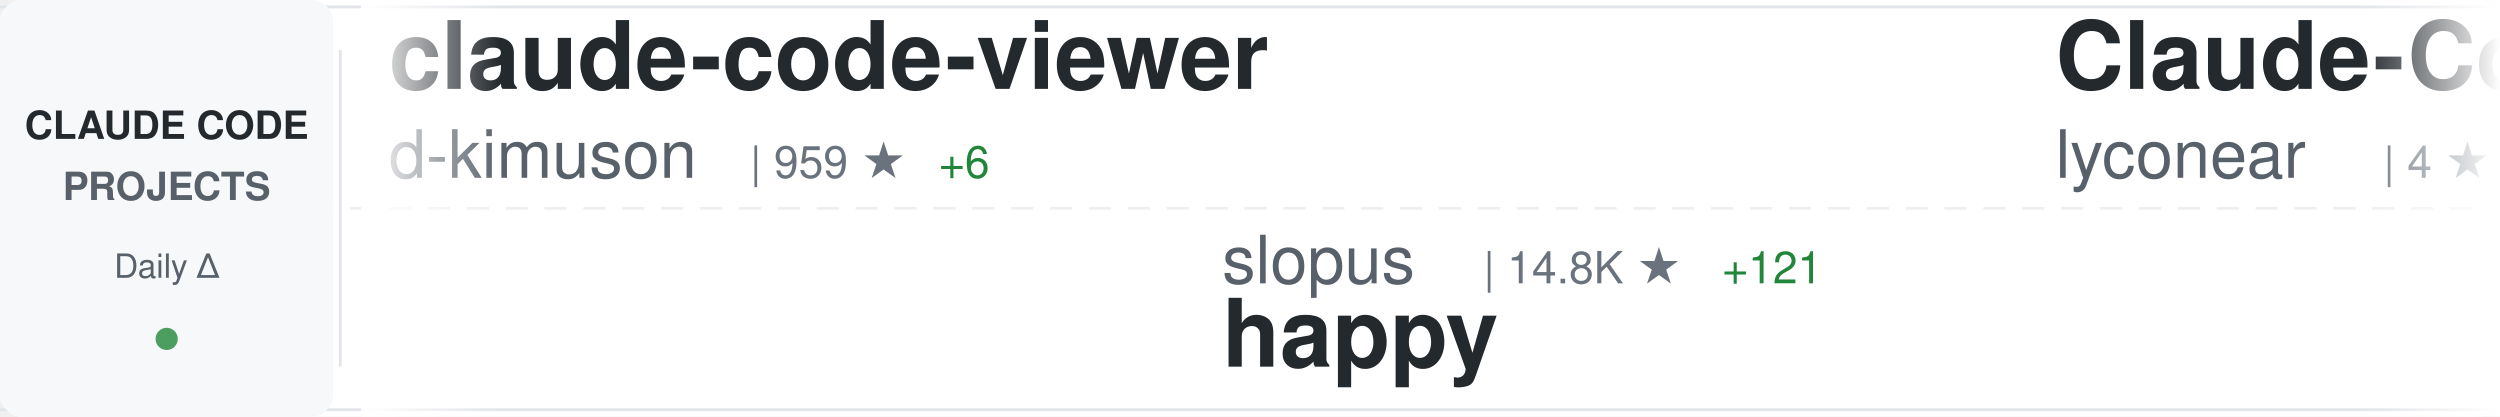
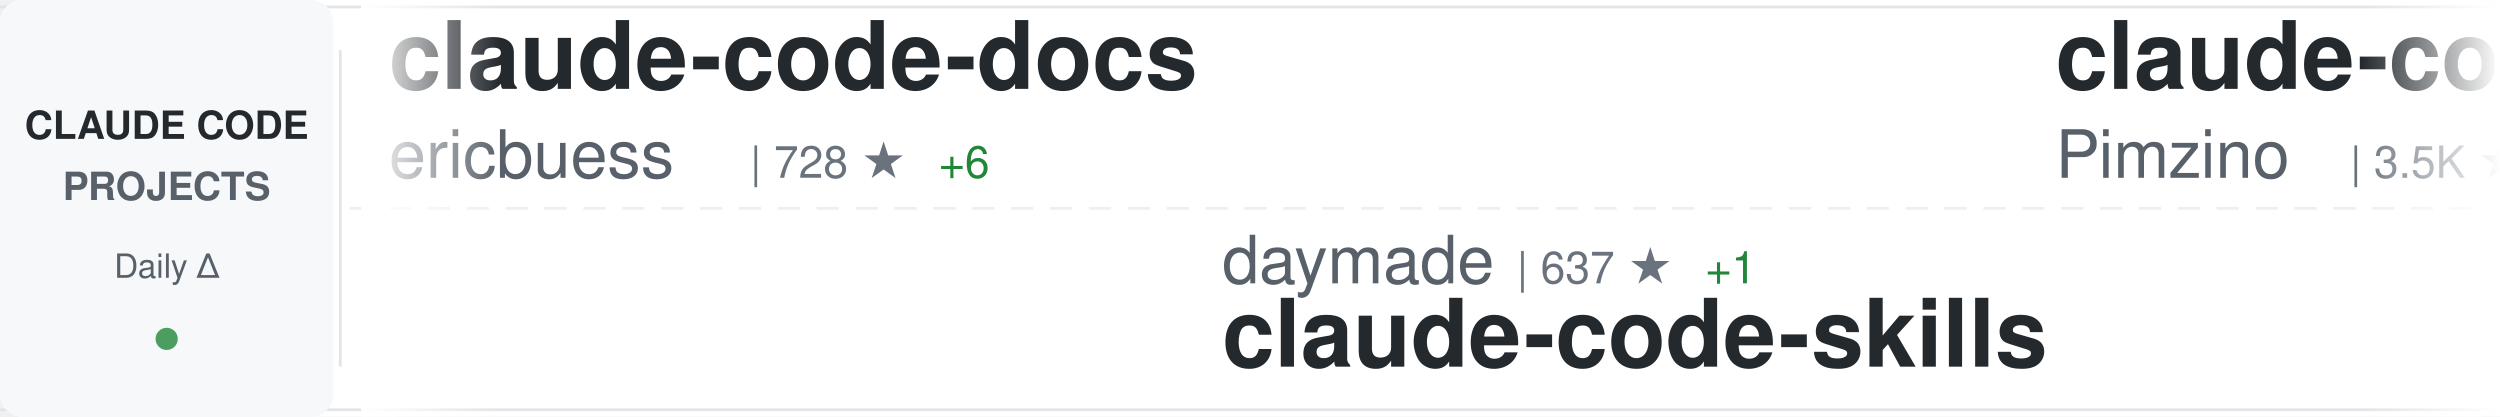
<svg xmlns="http://www.w3.org/2000/svg" width="900" height="150">
  <defs>
    <linearGradient id="awesomeLeftFade" x1="0%" y1="0%" x2="100%" y2="0%">
      <stop offset="0%" style="stop-color:#ffffff;stop-opacity:1" />
      <stop offset="100%" style="stop-color:#ffffff;stop-opacity:0" />
    </linearGradient>
    <linearGradient id="awesomeRightFade" x1="0%" y1="0%" x2="100%" y2="0%">
      <stop offset="0%" style="stop-color:#ffffff;stop-opacity:0" />
      <stop offset="100%" style="stop-color:#ffffff;stop-opacity:1" />
    </linearGradient>
  </defs>
  <rect width="900" height="150" fill="#ffffff" rx="8" />
  <rect x="0" y="2" width="900" height="1" fill="#e1e4e8" />
  <rect x="0" y="147" width="900" height="1" fill="#e1e4e8" />
  <line x1="0" y1="75" x2="900" y2="75" stroke="#e1e4e8" stroke-width="1" stroke-dasharray="8 6" opacity="0.6" />
  <rect x="0" y="0" width="120" height="150" fill="#f6f8fa" rx="8" />
  <text x="60" y="50" font-family="-apple-system, BlinkMacSystemFont, 'Segoe UI', Helvetica, Arial, sans-serif" font-size="14" font-weight="600" fill="#24292e" text-anchor="middle">CLAUDE CODE</text>
  <text x="60" y="72" font-family="-apple-system, BlinkMacSystemFont, 'Segoe UI', Helvetica, Arial, sans-serif" font-size="14" font-weight="600" fill="#586069" text-anchor="middle">PROJECTS</text>
  <text x="60" y="100" font-family="-apple-system, BlinkMacSystemFont, 'Segoe UI', Helvetica, Arial, sans-serif" font-size="12" font-weight="500" fill="#586069" text-anchor="middle">Daily Δ</text>
  <circle cx="60" cy="122" r="4" fill="#22863a" opacity="0.8" />
  <rect x="122" y="18" width="1" height="114" fill="#e1e4e8" />
  <clipPath id="awesomeTickerClip">
    <rect x="130" y="0" width="770" height="150" />
  </clipPath>
  <g clip-path="url(#awesomeTickerClip)">
    <g id="awesomeTickerItems">
      <animateTransform attributeName="transform" attributeType="XML" type="translate" from="0 0" to="-3000 0" dur="54s" repeatCount="indefinite" />
      <g transform="translate(0, 0)">
-         <text x="140" y="32" font-family="-apple-system, BlinkMacSystemFont, 'Segoe UI', Helvetica, Arial, sans-serif" font-size="34" font-weight="600" fill="#24292e">claude-code-viewer</text>
-         <text x="140" y="64" font-family="-apple-system, BlinkMacSystemFont, 'Segoe UI', Helvetica, Arial, sans-serif" font-size="24" font-weight="400" fill="#586069">d-kimuson</text>
-         <text x="270" y="64" font-family="-apple-system, BlinkMacSystemFont, 'Segoe UI', Helvetica, Arial, sans-serif" font-size="16" font-weight="500" fill="#6a737d">| 959 ★</text>
+         <text x="140" y="32" font-family="-apple-system, BlinkMacSystemFont, 'Segoe UI', Helvetica, Arial, sans-serif" font-size="34" font-weight="600" fill="#24292e">claude-code-docs</text>
+         <text x="140" y="64" font-family="-apple-system, BlinkMacSystemFont, 'Segoe UI', Helvetica, Arial, sans-serif" font-size="24" font-weight="400" fill="#586069">ericbuess</text>
+         <text x="270" y="64" font-family="-apple-system, BlinkMacSystemFont, 'Segoe UI', Helvetica, Arial, sans-serif" font-size="16" font-weight="500" fill="#6a737d">| 728 ★</text>
        <text x="338" y="64" font-family="-apple-system, BlinkMacSystemFont, 'Segoe UI', Helvetica, Arial, sans-serif" font-size="16" font-weight="500" fill="#22863a"> +6</text>
      </g>
      <g transform="translate(300, 0)">
-         <text x="140" y="102" font-family="-apple-system, BlinkMacSystemFont, 'Segoe UI', Helvetica, Arial, sans-serif" font-size="24" font-weight="400" fill="#586069">slopus</text>
-         <text x="234" y="102" font-family="-apple-system, BlinkMacSystemFont, 'Segoe UI', Helvetica, Arial, sans-serif" font-size="16" font-weight="500" fill="#6a737d">| 14.8K ★</text>
-         <text x="320" y="102" font-family="-apple-system, BlinkMacSystemFont, 'Segoe UI', Helvetica, Arial, sans-serif" font-size="16" font-weight="500" fill="#22863a"> +121</text>
-         <text x="140" y="132" font-family="-apple-system, BlinkMacSystemFont, 'Segoe UI', Helvetica, Arial, sans-serif" font-size="34" font-weight="600" fill="#24292e">happy</text>
+         <text x="140" y="102" font-family="-apple-system, BlinkMacSystemFont, 'Segoe UI', Helvetica, Arial, sans-serif" font-size="24" font-weight="400" fill="#586069">daymade</text>
+         <text x="246" y="102" font-family="-apple-system, BlinkMacSystemFont, 'Segoe UI', Helvetica, Arial, sans-serif" font-size="16" font-weight="500" fill="#6a737d">| 637 ★</text>
+         <text x="314" y="102" font-family="-apple-system, BlinkMacSystemFont, 'Segoe UI', Helvetica, Arial, sans-serif" font-size="16" font-weight="500" fill="#22863a"> +1</text>
+         <text x="140" y="132" font-family="-apple-system, BlinkMacSystemFont, 'Segoe UI', Helvetica, Arial, sans-serif" font-size="34" font-weight="600" fill="#24292e">claude-code-skills</text>
      </g>
      <g transform="translate(600, 0)">
-         <text x="140" y="32" font-family="-apple-system, BlinkMacSystemFont, 'Segoe UI', Helvetica, Arial, sans-serif" font-size="34" font-weight="600" fill="#24292e">Claude-Code</text>
-         <text x="140" y="64" font-family="-apple-system, BlinkMacSystemFont, 'Segoe UI', Helvetica, Arial, sans-serif" font-size="24" font-weight="400" fill="#586069">lyconear</text>
-         <text x="258" y="64" font-family="-apple-system, BlinkMacSystemFont, 'Segoe UI', Helvetica, Arial, sans-serif" font-size="16" font-weight="500" fill="#6a737d">| 4 ★</text>
+         <text x="140" y="32" font-family="-apple-system, BlinkMacSystemFont, 'Segoe UI', Helvetica, Arial, sans-serif" font-size="34" font-weight="600" fill="#24292e">claude-code-spec-workflo...</text>
+         <text x="140" y="64" font-family="-apple-system, BlinkMacSystemFont, 'Segoe UI', Helvetica, Arial, sans-serif" font-size="24" font-weight="400" fill="#586069">Pimzino</text>
+         <text x="246" y="64" font-family="-apple-system, BlinkMacSystemFont, 'Segoe UI', Helvetica, Arial, sans-serif" font-size="16" font-weight="500" fill="#6a737d">| 3.5K ★</text>
+         <text x="323" y="64" font-family="-apple-system, BlinkMacSystemFont, 'Segoe UI', Helvetica, Arial, sans-serif" font-size="16" font-weight="500" fill="#22863a"> +7</text>
      </g>
      <g transform="translate(900, 0)">
-         <text x="140" y="102" font-family="-apple-system, BlinkMacSystemFont, 'Segoe UI', Helvetica, Arial, sans-serif" font-size="24" font-weight="400" fill="#586069">siteboon</text>
-         <text x="258" y="102" font-family="-apple-system, BlinkMacSystemFont, 'Segoe UI', Helvetica, Arial, sans-serif" font-size="16" font-weight="500" fill="#6a737d">| 8.2K ★</text>
-         <text x="335" y="102" font-family="-apple-system, BlinkMacSystemFont, 'Segoe UI', Helvetica, Arial, sans-serif" font-size="16" font-weight="500" fill="#22863a"> +64</text>
-         <text x="140" y="132" font-family="-apple-system, BlinkMacSystemFont, 'Segoe UI', Helvetica, Arial, sans-serif" font-size="34" font-weight="600" fill="#24292e">claudecodeui</text>
+         <text x="140" y="102" font-family="-apple-system, BlinkMacSystemFont, 'Segoe UI', Helvetica, Arial, sans-serif" font-size="24" font-weight="400" fill="#586069">0xfurai</text>
+         <text x="246" y="102" font-family="-apple-system, BlinkMacSystemFont, 'Segoe UI', Helvetica, Arial, sans-serif" font-size="16" font-weight="500" fill="#6a737d">| 765 ★</text>
+         <text x="314" y="102" font-family="-apple-system, BlinkMacSystemFont, 'Segoe UI', Helvetica, Arial, sans-serif" font-size="16" font-weight="500" fill="#22863a"> +6</text>
+         <text x="140" y="132" font-family="-apple-system, BlinkMacSystemFont, 'Segoe UI', Helvetica, Arial, sans-serif" font-size="34" font-weight="600" fill="#24292e">claude-code-subagents</text>
      </g>
      <g transform="translate(1200, 0)">
-         <text x="140" y="32" font-family="-apple-system, BlinkMacSystemFont, 'Segoe UI', Helvetica, Arial, sans-serif" font-size="34" font-weight="600" fill="#24292e">nanoclaw</text>
-         <text x="140" y="64" font-family="-apple-system, BlinkMacSystemFont, 'Segoe UI', Helvetica, Arial, sans-serif" font-size="24" font-weight="400" fill="#586069">qwibitai</text>
-         <text x="258" y="64" font-family="-apple-system, BlinkMacSystemFont, 'Segoe UI', Helvetica, Arial, sans-serif" font-size="16" font-weight="500" fill="#6a737d">| 21.4K ★</text>
-         <text x="344" y="64" font-family="-apple-system, BlinkMacSystemFont, 'Segoe UI', Helvetica, Arial, sans-serif" font-size="16" font-weight="500" fill="#22863a"> +440</text>
+         <text x="140" y="32" font-family="-apple-system, BlinkMacSystemFont, 'Segoe UI', Helvetica, Arial, sans-serif" font-size="34" font-weight="600" fill="#24292e">claude-code-security-rev...</text>
+         <text x="140" y="64" font-family="-apple-system, BlinkMacSystemFont, 'Segoe UI', Helvetica, Arial, sans-serif" font-size="24" font-weight="400" fill="#586069">anthropics</text>
+         <text x="282" y="64" font-family="-apple-system, BlinkMacSystemFont, 'Segoe UI', Helvetica, Arial, sans-serif" font-size="16" font-weight="500" fill="#6a737d">| 3.7K ★</text>
+         <text x="359" y="64" font-family="-apple-system, BlinkMacSystemFont, 'Segoe UI', Helvetica, Arial, sans-serif" font-size="16" font-weight="500" fill="#22863a"> +20</text>
      </g>
      <g transform="translate(1500, 0)">
-         <text x="140" y="102" font-family="-apple-system, BlinkMacSystemFont, 'Segoe UI', Helvetica, Arial, sans-serif" font-size="24" font-weight="400" fill="#586069">RichardAtCT</text>
-         <text x="294" y="102" font-family="-apple-system, BlinkMacSystemFont, 'Segoe UI', Helvetica, Arial, sans-serif" font-size="16" font-weight="500" fill="#6a737d">| 2.0K ★</text>
-         <text x="371" y="102" font-family="-apple-system, BlinkMacSystemFont, 'Segoe UI', Helvetica, Arial, sans-serif" font-size="16" font-weight="500" fill="#22863a"> +16</text>
-         <text x="140" y="132" font-family="-apple-system, BlinkMacSystemFont, 'Segoe UI', Helvetica, Arial, sans-serif" font-size="34" font-weight="600" fill="#24292e">claude-code-telegram</text>
+         <text x="140" y="102" font-family="-apple-system, BlinkMacSystemFont, 'Segoe UI', Helvetica, Arial, sans-serif" font-size="24" font-weight="400" fill="#586069">ChrisWiles</text>
+         <text x="282" y="102" font-family="-apple-system, BlinkMacSystemFont, 'Segoe UI', Helvetica, Arial, sans-serif" font-size="16" font-weight="500" fill="#6a737d">| 5.5K ★</text>
+         <text x="359" y="102" font-family="-apple-system, BlinkMacSystemFont, 'Segoe UI', Helvetica, Arial, sans-serif" font-size="16" font-weight="500" fill="#22863a"> +12</text>
+         <text x="140" y="132" font-family="-apple-system, BlinkMacSystemFont, 'Segoe UI', Helvetica, Arial, sans-serif" font-size="34" font-weight="600" fill="#24292e">claude-code-showcase</text>
      </g>
      <g transform="translate(1800, 0)">
-         <text x="140" y="32" font-family="-apple-system, BlinkMacSystemFont, 'Segoe UI', Helvetica, Arial, sans-serif" font-size="34" font-weight="600" fill="#24292e">awesome-claude-code-plug...</text>
-         <text x="140" y="64" font-family="-apple-system, BlinkMacSystemFont, 'Segoe UI', Helvetica, Arial, sans-serif" font-size="24" font-weight="400" fill="#586069">ccplugins</text>
-         <text x="270" y="64" font-family="-apple-system, BlinkMacSystemFont, 'Segoe UI', Helvetica, Arial, sans-serif" font-size="16" font-weight="500" fill="#6a737d">| 616 ★</text>
-         <text x="338" y="64" font-family="-apple-system, BlinkMacSystemFont, 'Segoe UI', Helvetica, Arial, sans-serif" font-size="16" font-weight="500" fill="#22863a"> +2</text>
+         <text x="140" y="32" font-family="-apple-system, BlinkMacSystemFont, 'Segoe UI', Helvetica, Arial, sans-serif" font-size="34" font-weight="600" fill="#24292e">claude-code-hooks-multi-...</text>
+         <text x="140" y="64" font-family="-apple-system, BlinkMacSystemFont, 'Segoe UI', Helvetica, Arial, sans-serif" font-size="24" font-weight="400" fill="#586069">disler</text>
+         <text x="234" y="64" font-family="-apple-system, BlinkMacSystemFont, 'Segoe UI', Helvetica, Arial, sans-serif" font-size="16" font-weight="500" fill="#6a737d">| 1.3K ★</text>
+         <text x="311" y="64" font-family="-apple-system, BlinkMacSystemFont, 'Segoe UI', Helvetica, Arial, sans-serif" font-size="16" font-weight="500" fill="#22863a"> +3</text>
      </g>
      <g transform="translate(2100, 0)">
-         <text x="140" y="102" font-family="-apple-system, BlinkMacSystemFont, 'Segoe UI', Helvetica, Arial, sans-serif" font-size="24" font-weight="400" fill="#586069">lst97</text>
-         <text x="222" y="102" font-family="-apple-system, BlinkMacSystemFont, 'Segoe UI', Helvetica, Arial, sans-serif" font-size="16" font-weight="500" fill="#6a737d">| 1.5K ★</text>
-         <text x="140" y="132" font-family="-apple-system, BlinkMacSystemFont, 'Segoe UI', Helvetica, Arial, sans-serif" font-size="34" font-weight="600" fill="#24292e">claude-code-sub-agents</text>
+         <text x="140" y="102" font-family="-apple-system, BlinkMacSystemFont, 'Segoe UI', Helvetica, Arial, sans-serif" font-size="24" font-weight="400" fill="#586069">trailofbits</text>
+         <text x="294" y="102" font-family="-apple-system, BlinkMacSystemFont, 'Segoe UI', Helvetica, Arial, sans-serif" font-size="16" font-weight="500" fill="#6a737d">| 1.5K ★</text>
+         <text x="371" y="102" font-family="-apple-system, BlinkMacSystemFont, 'Segoe UI', Helvetica, Arial, sans-serif" font-size="16" font-weight="500" fill="#22863a"> +8</text>
+         <text x="140" y="132" font-family="-apple-system, BlinkMacSystemFont, 'Segoe UI', Helvetica, Arial, sans-serif" font-size="34" font-weight="600" fill="#24292e">claude-code-config</text>
      </g>
      <g transform="translate(2400, 0)">
-         <text x="140" y="32" font-family="-apple-system, BlinkMacSystemFont, 'Segoe UI', Helvetica, Arial, sans-serif" font-size="34" font-weight="600" fill="#24292e">Claude-Code-Workflow</text>
-         <text x="140" y="64" font-family="-apple-system, BlinkMacSystemFont, 'Segoe UI', Helvetica, Arial, sans-serif" font-size="24" font-weight="400" fill="#586069">catlog22</text>
-         <text x="258" y="64" font-family="-apple-system, BlinkMacSystemFont, 'Segoe UI', Helvetica, Arial, sans-serif" font-size="16" font-weight="500" fill="#6a737d">| 1.5K ★</text>
-         <text x="335" y="64" font-family="-apple-system, BlinkMacSystemFont, 'Segoe UI', Helvetica, Arial, sans-serif" font-size="16" font-weight="500" fill="#22863a"> +10</text>
+         <text x="140" y="32" font-family="-apple-system, BlinkMacSystemFont, 'Segoe UI', Helvetica, Arial, sans-serif" font-size="34" font-weight="600" fill="#24292e">claude-code-settings</text>
+         <text x="140" y="64" font-family="-apple-system, BlinkMacSystemFont, 'Segoe UI', Helvetica, Arial, sans-serif" font-size="24" font-weight="400" fill="#586069">feiskyer</text>
+         <text x="258" y="64" font-family="-apple-system, BlinkMacSystemFont, 'Segoe UI', Helvetica, Arial, sans-serif" font-size="16" font-weight="500" fill="#6a737d">| 1.3K ★</text>
+         <text x="335" y="64" font-family="-apple-system, BlinkMacSystemFont, 'Segoe UI', Helvetica, Arial, sans-serif" font-size="16" font-weight="500" fill="#22863a"> +3</text>
      </g>
      <g transform="translate(2700, 0)">
-         <text x="140" y="102" font-family="-apple-system, BlinkMacSystemFont, 'Segoe UI', Helvetica, Arial, sans-serif" font-size="24" font-weight="400" fill="#586069">rizethereum</text>
-         <text x="294" y="102" font-family="-apple-system, BlinkMacSystemFont, 'Segoe UI', Helvetica, Arial, sans-serif" font-size="16" font-weight="500" fill="#6a737d">| 1.8K ★</text>
-         <text x="140" y="132" font-family="-apple-system, BlinkMacSystemFont, 'Segoe UI', Helvetica, Arial, sans-serif" font-size="34" font-weight="600" fill="#24292e">claude-code-requirements...</text>
+         <text x="140" y="102" font-family="-apple-system, BlinkMacSystemFont, 'Segoe UI', Helvetica, Arial, sans-serif" font-size="24" font-weight="400" fill="#586069">EnzeD</text>
+         <text x="222" y="102" font-family="-apple-system, BlinkMacSystemFont, 'Segoe UI', Helvetica, Arial, sans-serif" font-size="16" font-weight="500" fill="#6a737d">| 4.0K ★</text>
+         <text x="299" y="102" font-family="-apple-system, BlinkMacSystemFont, 'Segoe UI', Helvetica, Arial, sans-serif" font-size="16" font-weight="500" fill="#22863a"> +6</text>
+         <text x="140" y="132" font-family="-apple-system, BlinkMacSystemFont, 'Segoe UI', Helvetica, Arial, sans-serif" font-size="34" font-weight="600" fill="#24292e">vibe-coding</text>
      </g>
      <g transform="translate(3000, 0)">
-         <text x="140" y="32" font-family="-apple-system, BlinkMacSystemFont, 'Segoe UI', Helvetica, Arial, sans-serif" font-size="34" font-weight="600" fill="#24292e">claude-code-viewer</text>
-         <text x="140" y="64" font-family="-apple-system, BlinkMacSystemFont, 'Segoe UI', Helvetica, Arial, sans-serif" font-size="24" font-weight="400" fill="#586069">d-kimuson</text>
-         <text x="270" y="64" font-family="-apple-system, BlinkMacSystemFont, 'Segoe UI', Helvetica, Arial, sans-serif" font-size="16" font-weight="500" fill="#6a737d">| 959 ★</text>
+         <text x="140" y="32" font-family="-apple-system, BlinkMacSystemFont, 'Segoe UI', Helvetica, Arial, sans-serif" font-size="34" font-weight="600" fill="#24292e">claude-code-docs</text>
+         <text x="140" y="64" font-family="-apple-system, BlinkMacSystemFont, 'Segoe UI', Helvetica, Arial, sans-serif" font-size="24" font-weight="400" fill="#586069">ericbuess</text>
+         <text x="270" y="64" font-family="-apple-system, BlinkMacSystemFont, 'Segoe UI', Helvetica, Arial, sans-serif" font-size="16" font-weight="500" fill="#6a737d">| 728 ★</text>
        <text x="338" y="64" font-family="-apple-system, BlinkMacSystemFont, 'Segoe UI', Helvetica, Arial, sans-serif" font-size="16" font-weight="500" fill="#22863a"> +6</text>
      </g>
      <g transform="translate(3300, 0)">
-         <text x="140" y="102" font-family="-apple-system, BlinkMacSystemFont, 'Segoe UI', Helvetica, Arial, sans-serif" font-size="24" font-weight="400" fill="#586069">slopus</text>
-         <text x="234" y="102" font-family="-apple-system, BlinkMacSystemFont, 'Segoe UI', Helvetica, Arial, sans-serif" font-size="16" font-weight="500" fill="#6a737d">| 14.8K ★</text>
-         <text x="320" y="102" font-family="-apple-system, BlinkMacSystemFont, 'Segoe UI', Helvetica, Arial, sans-serif" font-size="16" font-weight="500" fill="#22863a"> +121</text>
-         <text x="140" y="132" font-family="-apple-system, BlinkMacSystemFont, 'Segoe UI', Helvetica, Arial, sans-serif" font-size="34" font-weight="600" fill="#24292e">happy</text>
+         <text x="140" y="102" font-family="-apple-system, BlinkMacSystemFont, 'Segoe UI', Helvetica, Arial, sans-serif" font-size="24" font-weight="400" fill="#586069">daymade</text>
+         <text x="246" y="102" font-family="-apple-system, BlinkMacSystemFont, 'Segoe UI', Helvetica, Arial, sans-serif" font-size="16" font-weight="500" fill="#6a737d">| 637 ★</text>
+         <text x="314" y="102" font-family="-apple-system, BlinkMacSystemFont, 'Segoe UI', Helvetica, Arial, sans-serif" font-size="16" font-weight="500" fill="#22863a"> +1</text>
+         <text x="140" y="132" font-family="-apple-system, BlinkMacSystemFont, 'Segoe UI', Helvetica, Arial, sans-serif" font-size="34" font-weight="600" fill="#24292e">claude-code-skills</text>
      </g>
      <g transform="translate(3600, 0)">
-         <text x="140" y="32" font-family="-apple-system, BlinkMacSystemFont, 'Segoe UI', Helvetica, Arial, sans-serif" font-size="34" font-weight="600" fill="#24292e">Claude-Code</text>
-         <text x="140" y="64" font-family="-apple-system, BlinkMacSystemFont, 'Segoe UI', Helvetica, Arial, sans-serif" font-size="24" font-weight="400" fill="#586069">lyconear</text>
-         <text x="258" y="64" font-family="-apple-system, BlinkMacSystemFont, 'Segoe UI', Helvetica, Arial, sans-serif" font-size="16" font-weight="500" fill="#6a737d">| 4 ★</text>
+         <text x="140" y="32" font-family="-apple-system, BlinkMacSystemFont, 'Segoe UI', Helvetica, Arial, sans-serif" font-size="34" font-weight="600" fill="#24292e">claude-code-spec-workflo...</text>
+         <text x="140" y="64" font-family="-apple-system, BlinkMacSystemFont, 'Segoe UI', Helvetica, Arial, sans-serif" font-size="24" font-weight="400" fill="#586069">Pimzino</text>
+         <text x="246" y="64" font-family="-apple-system, BlinkMacSystemFont, 'Segoe UI', Helvetica, Arial, sans-serif" font-size="16" font-weight="500" fill="#6a737d">| 3.5K ★</text>
+         <text x="323" y="64" font-family="-apple-system, BlinkMacSystemFont, 'Segoe UI', Helvetica, Arial, sans-serif" font-size="16" font-weight="500" fill="#22863a"> +7</text>
      </g>
      <g transform="translate(3900, 0)">
-         <text x="140" y="102" font-family="-apple-system, BlinkMacSystemFont, 'Segoe UI', Helvetica, Arial, sans-serif" font-size="24" font-weight="400" fill="#586069">siteboon</text>
-         <text x="258" y="102" font-family="-apple-system, BlinkMacSystemFont, 'Segoe UI', Helvetica, Arial, sans-serif" font-size="16" font-weight="500" fill="#6a737d">| 8.2K ★</text>
-         <text x="335" y="102" font-family="-apple-system, BlinkMacSystemFont, 'Segoe UI', Helvetica, Arial, sans-serif" font-size="16" font-weight="500" fill="#22863a"> +64</text>
-         <text x="140" y="132" font-family="-apple-system, BlinkMacSystemFont, 'Segoe UI', Helvetica, Arial, sans-serif" font-size="34" font-weight="600" fill="#24292e">claudecodeui</text>
+         <text x="140" y="102" font-family="-apple-system, BlinkMacSystemFont, 'Segoe UI', Helvetica, Arial, sans-serif" font-size="24" font-weight="400" fill="#586069">0xfurai</text>
+         <text x="246" y="102" font-family="-apple-system, BlinkMacSystemFont, 'Segoe UI', Helvetica, Arial, sans-serif" font-size="16" font-weight="500" fill="#6a737d">| 765 ★</text>
+         <text x="314" y="102" font-family="-apple-system, BlinkMacSystemFont, 'Segoe UI', Helvetica, Arial, sans-serif" font-size="16" font-weight="500" fill="#22863a"> +6</text>
+         <text x="140" y="132" font-family="-apple-system, BlinkMacSystemFont, 'Segoe UI', Helvetica, Arial, sans-serif" font-size="34" font-weight="600" fill="#24292e">claude-code-subagents</text>
      </g>
    </g>
  </g>
  <rect x="130" y="0" width="50" height="150" fill="url(#awesomeLeftFade)" />
  <rect x="850" y="0" width="50" height="150" fill="url(#awesomeRightFade)" />
</svg>
